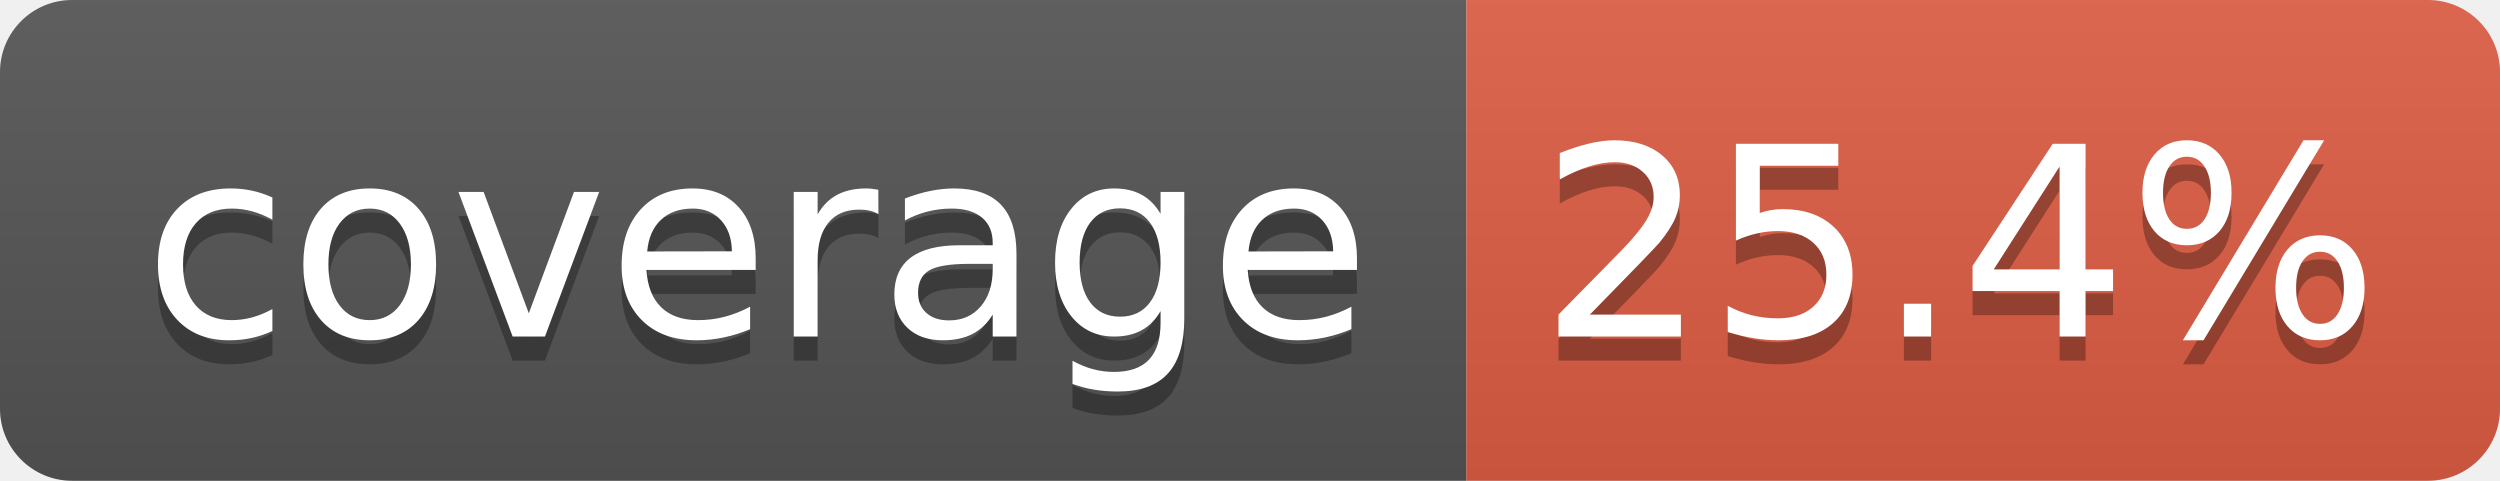
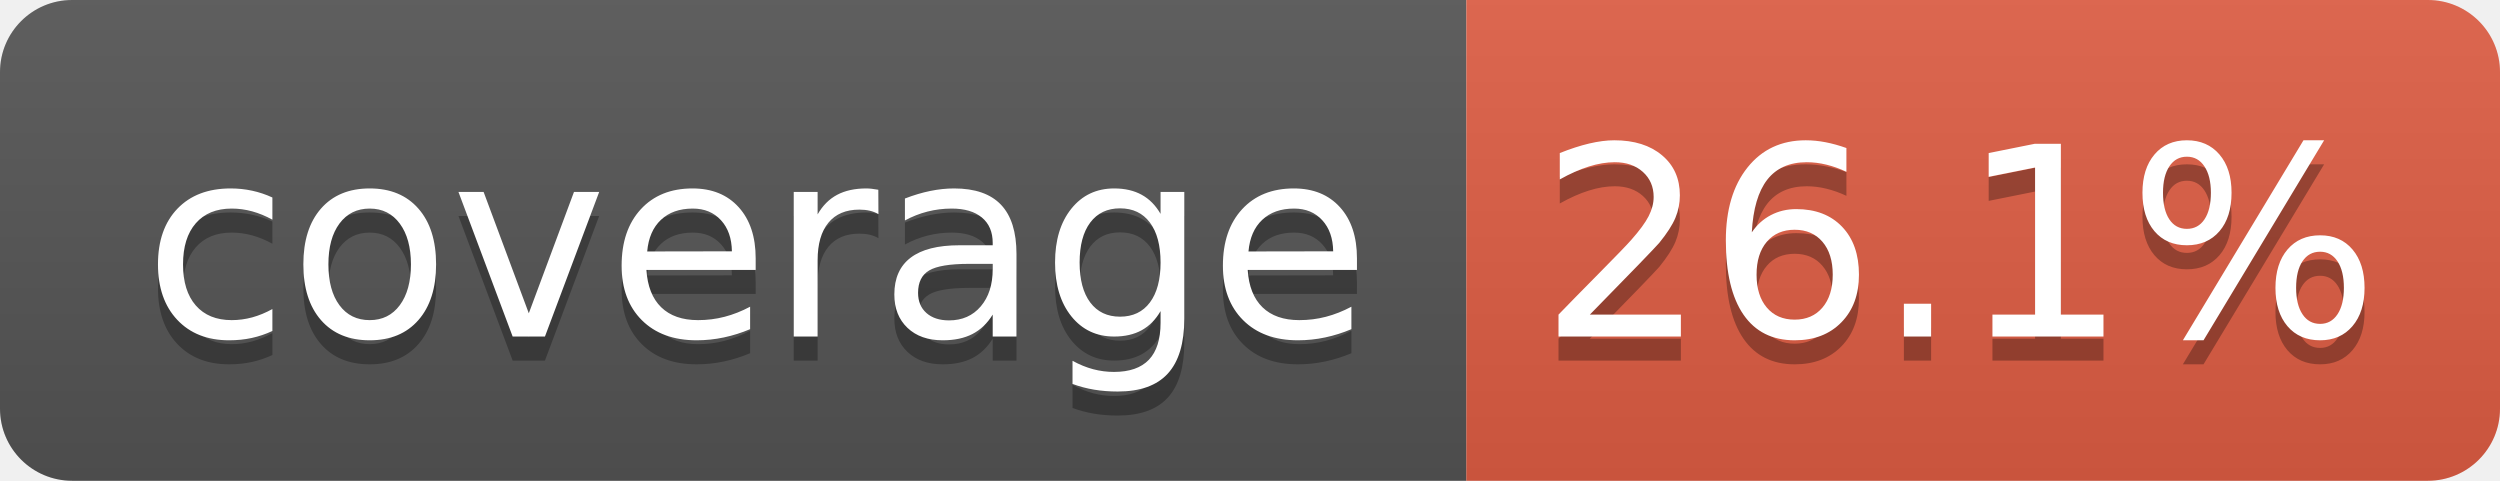
- <svg xmlns="http://www.w3.org/2000/svg" width="104" height="20" role="img" aria-label="coverage: 25.4%">
+ <svg xmlns="http://www.w3.org/2000/svg" width="104" height="20" role="img" aria-label="coverage: 26.1%">
  <linearGradient id="s" x2="0" y2="100%">
    <stop offset="0" stop-color="#bbb" stop-opacity=".1" />
    <stop offset="1" stop-opacity=".1" />
  </linearGradient>
  <clipPath id="r">
    <rect width="104" height="20" rx="3" fill="#fff" />
  </clipPath>
  <g clip-path="url(#r)">
    <rect width="61" height="20" fill="#555" />
    <rect x="61" width="43" height="20" fill="#e05d44" />
    <rect width="104" height="20" fill="url(#s)" />
  </g>
  <g fill="#fff" text-anchor="middle" font-family="Verdana,Geneva,DejaVu Sans,sans-serif" text-rendering="geometricPrecision" font-size="110">
-     <text aria-hidden="true" x="315" y="150" fill="#010101" fill-opacity=".3" transform="scale(.1)" textLength="510">coverage
-         </text>
+     <text aria-hidden="true" x="315" y="150" fill="#010101" fill-opacity=".3" transform="scale(.1)" textLength="510">coverage</text>
    <text x="315" y="140" transform="scale(.1)" fill="#fff" textLength="510">coverage</text>
-     <text aria-hidden="true" x="815" y="150" fill="#010101" fill-opacity=".3" transform="scale(.1)" textLength="330">25.4%
-         </text>
-     <text x="815" y="140" transform="scale(.1)" fill="#fff" textLength="330">25.4%</text>
+     <text aria-hidden="true" x="815" y="150" fill="#010101" fill-opacity=".3" transform="scale(.1)" textLength="330">26.1%</text>
+     <text x="815" y="140" transform="scale(.1)" fill="#fff" textLength="330">26.1%</text>
  </g>
</svg>
